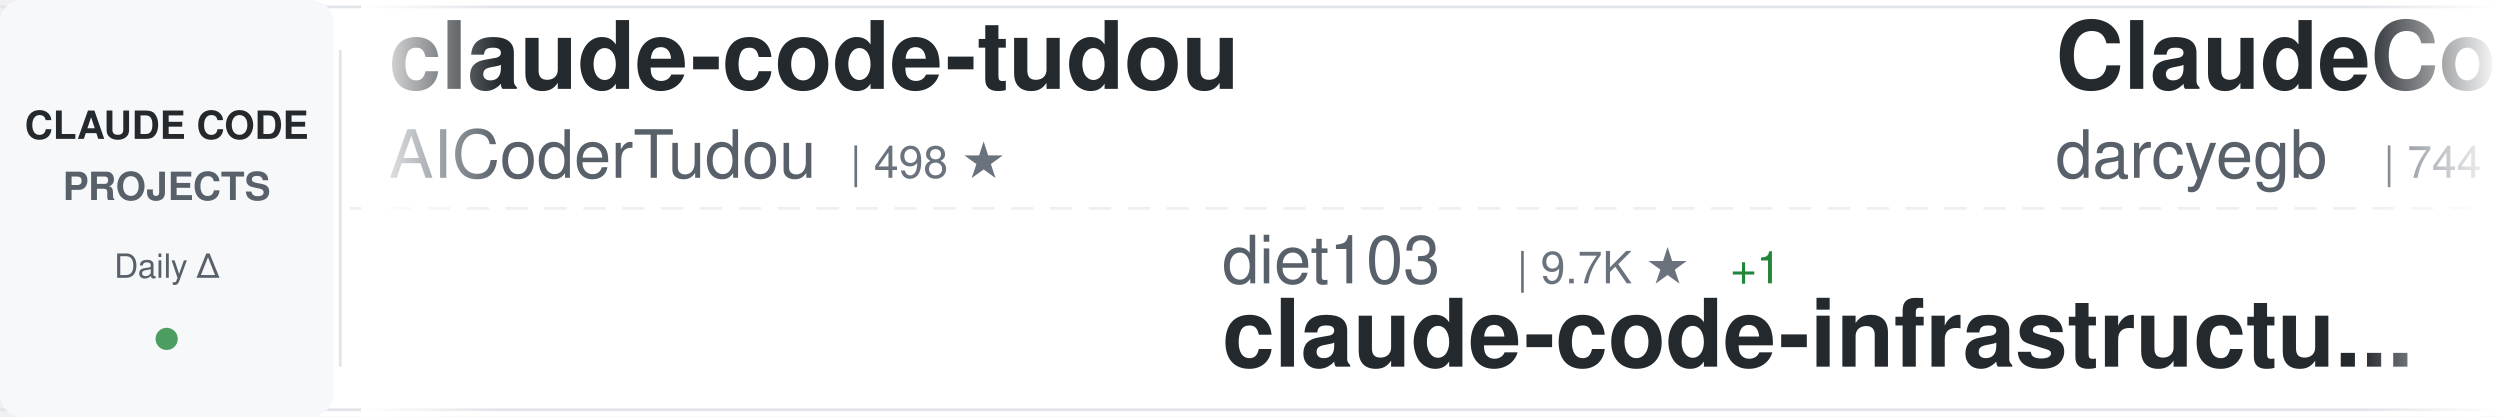
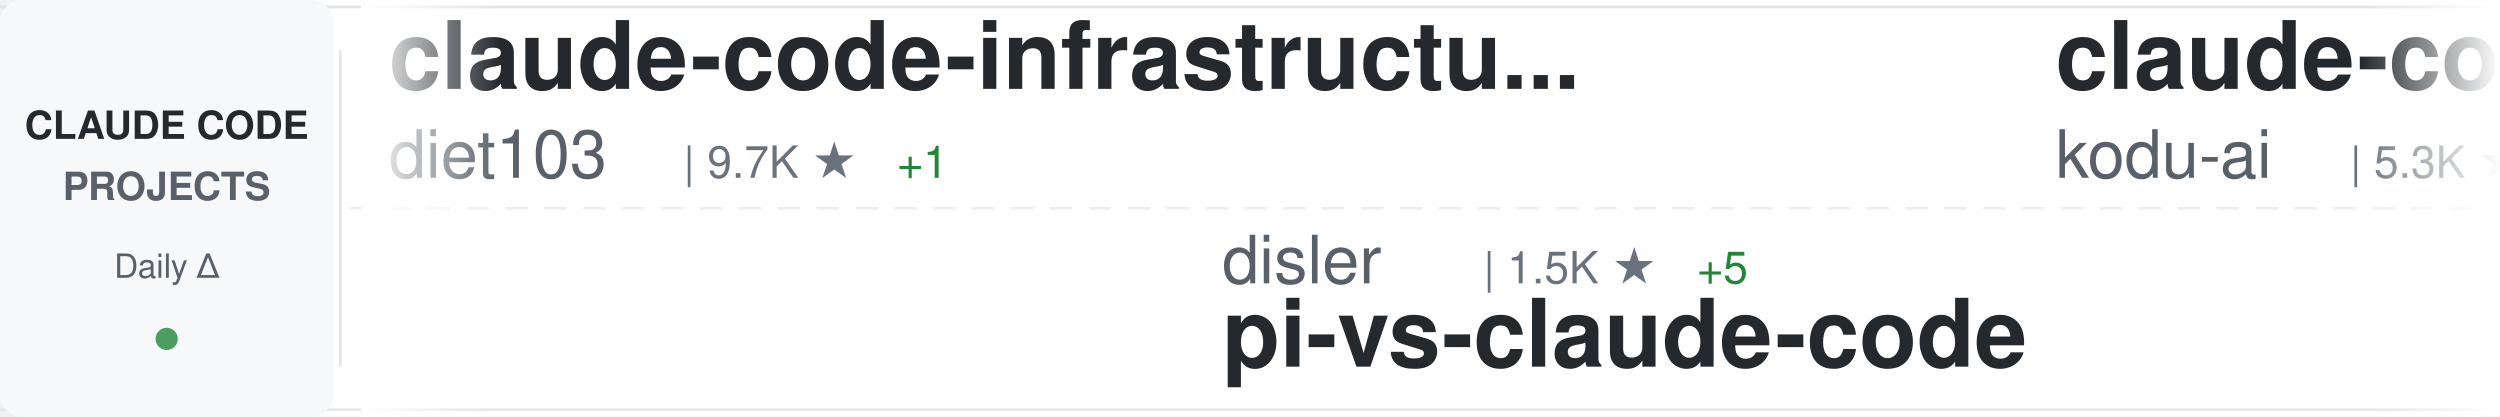
<svg xmlns="http://www.w3.org/2000/svg" width="900" height="150">
  <defs>
    <linearGradient id="awesomeLeftFade" x1="0%" y1="0%" x2="100%" y2="0%">
      <stop offset="0%" style="stop-color:#ffffff;stop-opacity:1" />
      <stop offset="100%" style="stop-color:#ffffff;stop-opacity:0" />
    </linearGradient>
    <linearGradient id="awesomeRightFade" x1="0%" y1="0%" x2="100%" y2="0%">
      <stop offset="0%" style="stop-color:#ffffff;stop-opacity:0" />
      <stop offset="100%" style="stop-color:#ffffff;stop-opacity:1" />
    </linearGradient>
  </defs>
  <rect width="900" height="150" fill="#ffffff" rx="8" />
  <rect x="0" y="2" width="900" height="1" fill="#e1e4e8" />
  <rect x="0" y="147" width="900" height="1" fill="#e1e4e8" />
  <line x1="0" y1="75" x2="900" y2="75" stroke="#e1e4e8" stroke-width="1" stroke-dasharray="8 6" opacity="0.6" />
  <rect x="0" y="0" width="120" height="150" fill="#f6f8fa" rx="8" />
  <text x="60" y="50" font-family="-apple-system, BlinkMacSystemFont, 'Segoe UI', Helvetica, Arial, sans-serif" font-size="14" font-weight="600" fill="#24292e" text-anchor="middle">CLAUDE CODE</text>
  <text x="60" y="72" font-family="-apple-system, BlinkMacSystemFont, 'Segoe UI', Helvetica, Arial, sans-serif" font-size="14" font-weight="600" fill="#586069" text-anchor="middle">PROJECTS</text>
  <text x="60" y="100" font-family="-apple-system, BlinkMacSystemFont, 'Segoe UI', Helvetica, Arial, sans-serif" font-size="12" font-weight="500" fill="#586069" text-anchor="middle">Daily Δ</text>
  <circle cx="60" cy="122" r="4" fill="#22863a" opacity="0.8" />
  <rect x="122" y="18" width="1" height="114" fill="#e1e4e8" />
  <clipPath id="awesomeTickerClip">
    <rect x="130" y="0" width="770" height="150" />
  </clipPath>
  <g clip-path="url(#awesomeTickerClip)">
    <g id="awesomeTickerItems">
      <animateTransform attributeName="transform" attributeType="XML" type="translate" from="0 0" to="-3000 0" dur="54s" repeatCount="indefinite" />
      <g transform="translate(0, 0)">
-         <text x="140" y="32" font-family="-apple-system, BlinkMacSystemFont, 'Segoe UI', Helvetica, Arial, sans-serif" font-size="34" font-weight="600" fill="#24292e">claude-code-tudou</text>
-         <text x="140" y="64" font-family="-apple-system, BlinkMacSystemFont, 'Segoe UI', Helvetica, Arial, sans-serif" font-size="24" font-weight="400" fill="#586069">AICoderTudou</text>
-         <text x="306" y="64" font-family="-apple-system, BlinkMacSystemFont, 'Segoe UI', Helvetica, Arial, sans-serif" font-size="16" font-weight="500" fill="#6a737d">| 498 ★</text>
+         <text x="140" y="32" font-family="-apple-system, BlinkMacSystemFont, 'Segoe UI', Helvetica, Arial, sans-serif" font-size="34" font-weight="600" fill="#24292e">claude-code-infrastructu...</text>
+         <text x="140" y="64" font-family="-apple-system, BlinkMacSystemFont, 'Segoe UI', Helvetica, Arial, sans-serif" font-size="24" font-weight="400" fill="#586069">diet103</text>
+         <text x="246" y="64" font-family="-apple-system, BlinkMacSystemFont, 'Segoe UI', Helvetica, Arial, sans-serif" font-size="16" font-weight="500" fill="#6a737d">| 9.7K ★</text>
+         <text x="323" y="64" font-family="-apple-system, BlinkMacSystemFont, 'Segoe UI', Helvetica, Arial, sans-serif" font-size="16" font-weight="500" fill="#22863a"> +1</text>
      </g>
      <g transform="translate(300, 0)">
-         <text x="140" y="102" font-family="-apple-system, BlinkMacSystemFont, 'Segoe UI', Helvetica, Arial, sans-serif" font-size="24" font-weight="400" fill="#586069">diet103</text>
-         <text x="246" y="102" font-family="-apple-system, BlinkMacSystemFont, 'Segoe UI', Helvetica, Arial, sans-serif" font-size="16" font-weight="500" fill="#6a737d">| 9.7K ★</text>
-         <text x="323" y="102" font-family="-apple-system, BlinkMacSystemFont, 'Segoe UI', Helvetica, Arial, sans-serif" font-size="16" font-weight="500" fill="#22863a"> +1</text>
-         <text x="140" y="132" font-family="-apple-system, BlinkMacSystemFont, 'Segoe UI', Helvetica, Arial, sans-serif" font-size="34" font-weight="600" fill="#24292e">claude-code-infrastructu...</text>
+         <text x="140" y="102" font-family="-apple-system, BlinkMacSystemFont, 'Segoe UI', Helvetica, Arial, sans-serif" font-size="24" font-weight="400" fill="#586069">disler</text>
+         <text x="234" y="102" font-family="-apple-system, BlinkMacSystemFont, 'Segoe UI', Helvetica, Arial, sans-serif" font-size="16" font-weight="500" fill="#6a737d">| 1.5K ★</text>
+         <text x="311" y="102" font-family="-apple-system, BlinkMacSystemFont, 'Segoe UI', Helvetica, Arial, sans-serif" font-size="16" font-weight="500" fill="#22863a"> +5</text>
+         <text x="140" y="132" font-family="-apple-system, BlinkMacSystemFont, 'Segoe UI', Helvetica, Arial, sans-serif" font-size="34" font-weight="600" fill="#24292e">pi-vs-claude-code</text>
      </g>
      <g transform="translate(600, 0)">
-         <text x="140" y="32" font-family="-apple-system, BlinkMacSystemFont, 'Segoe UI', Helvetica, Arial, sans-serif" font-size="34" font-weight="600" fill="#24292e">ClaudeCodeAgents</text>
-         <text x="140" y="64" font-family="-apple-system, BlinkMacSystemFont, 'Segoe UI', Helvetica, Arial, sans-serif" font-size="24" font-weight="400" fill="#586069">darcyegb</text>
-         <text x="258" y="64" font-family="-apple-system, BlinkMacSystemFont, 'Segoe UI', Helvetica, Arial, sans-serif" font-size="16" font-weight="500" fill="#6a737d">| 744 ★</text>
+         <text x="140" y="32" font-family="-apple-system, BlinkMacSystemFont, 'Segoe UI', Helvetica, Arial, sans-serif" font-size="34" font-weight="600" fill="#24292e">claude-coder</text>
+         <text x="140" y="64" font-family="-apple-system, BlinkMacSystemFont, 'Segoe UI', Helvetica, Arial, sans-serif" font-size="24" font-weight="400" fill="#586069">kodu-ai</text>
+         <text x="246" y="64" font-family="-apple-system, BlinkMacSystemFont, 'Segoe UI', Helvetica, Arial, sans-serif" font-size="16" font-weight="500" fill="#6a737d">| 5.3K ★</text>
      </g>
      <g transform="translate(900, 0)">
-         <text x="140" y="102" font-family="-apple-system, BlinkMacSystemFont, 'Segoe UI', Helvetica, Arial, sans-serif" font-size="24" font-weight="400" fill="#586069">Pimzino</text>
-         <text x="246" y="102" font-family="-apple-system, BlinkMacSystemFont, 'Segoe UI', Helvetica, Arial, sans-serif" font-size="16" font-weight="500" fill="#6a737d">| 3.8K ★</text>
-         <text x="323" y="102" font-family="-apple-system, BlinkMacSystemFont, 'Segoe UI', Helvetica, Arial, sans-serif" font-size="16" font-weight="500" fill="#22863a"> +1</text>
-         <text x="140" y="132" font-family="-apple-system, BlinkMacSystemFont, 'Segoe UI', Helvetica, Arial, sans-serif" font-size="34" font-weight="600" fill="#24292e">claude-code-spec-workflo...</text>
+         <text x="140" y="102" font-family="-apple-system, BlinkMacSystemFont, 'Segoe UI', Helvetica, Arial, sans-serif" font-size="24" font-weight="400" fill="#586069">sugyan</text>
+         <text x="234" y="102" font-family="-apple-system, BlinkMacSystemFont, 'Segoe UI', Helvetica, Arial, sans-serif" font-size="16" font-weight="500" fill="#6a737d">| 1.1K ★</text>
+         <text x="311" y="102" font-family="-apple-system, BlinkMacSystemFont, 'Segoe UI', Helvetica, Arial, sans-serif" font-size="16" font-weight="500" fill="#22863a"> +2</text>
+         <text x="140" y="132" font-family="-apple-system, BlinkMacSystemFont, 'Segoe UI', Helvetica, Arial, sans-serif" font-size="34" font-weight="600" fill="#24292e">claude-code-webui</text>
      </g>
      <g transform="translate(1200, 0)">
-         <text x="140" y="32" font-family="-apple-system, BlinkMacSystemFont, 'Segoe UI', Helvetica, Arial, sans-serif" font-size="34" font-weight="600" fill="#24292e">claude-code-from-scratch</text>
-         <text x="140" y="64" font-family="-apple-system, BlinkMacSystemFont, 'Segoe UI', Helvetica, Arial, sans-serif" font-size="24" font-weight="400" fill="#586069">Windy3f3f3f3f</text>
-         <text x="318" y="64" font-family="-apple-system, BlinkMacSystemFont, 'Segoe UI', Helvetica, Arial, sans-serif" font-size="16" font-weight="500" fill="#6a737d">| 2.2K ★</text>
-         <text x="395" y="64" font-family="-apple-system, BlinkMacSystemFont, 'Segoe UI', Helvetica, Arial, sans-serif" font-size="16" font-weight="500" fill="#22863a"> +19</text>
+         <text x="140" y="32" font-family="-apple-system, BlinkMacSystemFont, 'Segoe UI', Helvetica, Arial, sans-serif" font-size="34" font-weight="600" fill="#24292e">claude-code-hooks-master...</text>
+         <text x="140" y="64" font-family="-apple-system, BlinkMacSystemFont, 'Segoe UI', Helvetica, Arial, sans-serif" font-size="24" font-weight="400" fill="#586069">disler</text>
+         <text x="234" y="64" font-family="-apple-system, BlinkMacSystemFont, 'Segoe UI', Helvetica, Arial, sans-serif" font-size="16" font-weight="500" fill="#6a737d">| 3.8K ★</text>
+         <text x="311" y="64" font-family="-apple-system, BlinkMacSystemFont, 'Segoe UI', Helvetica, Arial, sans-serif" font-size="16" font-weight="500" fill="#22863a"> +1</text>
      </g>
      <g transform="translate(1500, 0)">
-         <text x="140" y="102" font-family="-apple-system, BlinkMacSystemFont, 'Segoe UI', Helvetica, Arial, sans-serif" font-size="24" font-weight="400" fill="#586069">pedrohcgs</text>
-         <text x="270" y="102" font-family="-apple-system, BlinkMacSystemFont, 'Segoe UI', Helvetica, Arial, sans-serif" font-size="16" font-weight="500" fill="#6a737d">| 1.4K ★</text>
-         <text x="347" y="102" font-family="-apple-system, BlinkMacSystemFont, 'Segoe UI', Helvetica, Arial, sans-serif" font-size="16" font-weight="500" fill="#22863a"> +6</text>
-         <text x="140" y="132" font-family="-apple-system, BlinkMacSystemFont, 'Segoe UI', Helvetica, Arial, sans-serif" font-size="34" font-weight="600" fill="#24292e">claude-code-my-workflow</text>
+         <text x="140" y="102" font-family="-apple-system, BlinkMacSystemFont, 'Segoe UI', Helvetica, Arial, sans-serif" font-size="24" font-weight="400" fill="#586069">wanshuiyin</text>
+         <text x="282" y="102" font-family="-apple-system, BlinkMacSystemFont, 'Segoe UI', Helvetica, Arial, sans-serif" font-size="16" font-weight="500" fill="#6a737d">| 13.2K ★</text>
+         <text x="368" y="102" font-family="-apple-system, BlinkMacSystemFont, 'Segoe UI', Helvetica, Arial, sans-serif" font-size="16" font-weight="500" fill="#22863a"> +46</text>
+         <text x="140" y="132" font-family="-apple-system, BlinkMacSystemFont, 'Segoe UI', Helvetica, Arial, sans-serif" font-size="34" font-weight="600" fill="#24292e">Auto-claude-code-researc...</text>
      </g>
      <g transform="translate(1800, 0)">
-         <text x="140" y="32" font-family="-apple-system, BlinkMacSystemFont, 'Segoe UI', Helvetica, Arial, sans-serif" font-size="34" font-weight="600" fill="#24292e">awesome-claude-code</text>
-         <text x="140" y="64" font-family="-apple-system, BlinkMacSystemFont, 'Segoe UI', Helvetica, Arial, sans-serif" font-size="24" font-weight="400" fill="#586069">jqueryscript</text>
-         <text x="306" y="64" font-family="-apple-system, BlinkMacSystemFont, 'Segoe UI', Helvetica, Arial, sans-serif" font-size="16" font-weight="500" fill="#6a737d">| 460 ★</text>
-         <text x="374" y="64" font-family="-apple-system, BlinkMacSystemFont, 'Segoe UI', Helvetica, Arial, sans-serif" font-size="16" font-weight="500" fill="#22863a"> +1</text>
+         <text x="140" y="32" font-family="-apple-system, BlinkMacSystemFont, 'Segoe UI', Helvetica, Arial, sans-serif" font-size="34" font-weight="600" fill="#24292e">free-claude-code</text>
+         <text x="140" y="64" font-family="-apple-system, BlinkMacSystemFont, 'Segoe UI', Helvetica, Arial, sans-serif" font-size="24" font-weight="400" fill="#586069">Alishahryar1</text>
+         <text x="306" y="64" font-family="-apple-system, BlinkMacSystemFont, 'Segoe UI', Helvetica, Arial, sans-serif" font-size="16" font-weight="500" fill="#6a737d">| 39.4K ★</text>
+         <text x="392" y="64" font-family="-apple-system, BlinkMacSystemFont, 'Segoe UI', Helvetica, Arial, sans-serif" font-size="16" font-weight="500" fill="#22863a"> +181</text>
      </g>
      <g transform="translate(2100, 0)">
-         <text x="140" y="102" font-family="-apple-system, BlinkMacSystemFont, 'Segoe UI', Helvetica, Arial, sans-serif" font-size="24" font-weight="400" fill="#586069">repowise-dev</text>
-         <text x="306" y="102" font-family="-apple-system, BlinkMacSystemFont, 'Segoe UI', Helvetica, Arial, sans-serif" font-size="16" font-weight="500" fill="#6a737d">| 1.1K ★</text>
-         <text x="140" y="132" font-family="-apple-system, BlinkMacSystemFont, 'Segoe UI', Helvetica, Arial, sans-serif" font-size="34" font-weight="600" fill="#24292e">claude-code-prompts</text>
+         <text x="140" y="102" font-family="-apple-system, BlinkMacSystemFont, 'Segoe UI', Helvetica, Arial, sans-serif" font-size="24" font-weight="400" fill="#586069">RichardAtCT</text>
+         <text x="294" y="102" font-family="-apple-system, BlinkMacSystemFont, 'Segoe UI', Helvetica, Arial, sans-serif" font-size="16" font-weight="500" fill="#6a737d">| 2.7K ★</text>
+         <text x="140" y="132" font-family="-apple-system, BlinkMacSystemFont, 'Segoe UI', Helvetica, Arial, sans-serif" font-size="34" font-weight="600" fill="#24292e">claude-code-telegram</text>
      </g>
      <g transform="translate(2400, 0)">
-         <text x="140" y="32" font-family="-apple-system, BlinkMacSystemFont, 'Segoe UI', Helvetica, Arial, sans-serif" font-size="34" font-weight="600" fill="#24292e">claude-code-tips</text>
-         <text x="140" y="64" font-family="-apple-system, BlinkMacSystemFont, 'Segoe UI', Helvetica, Arial, sans-serif" font-size="24" font-weight="400" fill="#586069">ykdojo</text>
-         <text x="234" y="64" font-family="-apple-system, BlinkMacSystemFont, 'Segoe UI', Helvetica, Arial, sans-serif" font-size="16" font-weight="500" fill="#6a737d">| 9.1K ★</text>
-         <text x="311" y="64" font-family="-apple-system, BlinkMacSystemFont, 'Segoe UI', Helvetica, Arial, sans-serif" font-size="16" font-weight="500" fill="#22863a"> +37</text>
+         <text x="140" y="32" font-family="-apple-system, BlinkMacSystemFont, 'Segoe UI', Helvetica, Arial, sans-serif" font-size="34" font-weight="600" fill="#24292e">Claude-Code</text>
+         <text x="140" y="64" font-family="-apple-system, BlinkMacSystemFont, 'Segoe UI', Helvetica, Arial, sans-serif" font-size="24" font-weight="400" fill="#586069">pengchengneo</text>
+         <text x="306" y="64" font-family="-apple-system, BlinkMacSystemFont, 'Segoe UI', Helvetica, Arial, sans-serif" font-size="16" font-weight="500" fill="#6a737d">| 1.6K ★</text>
+         <text x="383" y="64" font-family="-apple-system, BlinkMacSystemFont, 'Segoe UI', Helvetica, Arial, sans-serif" font-size="16" font-weight="500" fill="#22863a"> +2</text>
      </g>
      <g transform="translate(2700, 0)">
-         <text x="140" y="102" font-family="-apple-system, BlinkMacSystemFont, 'Segoe UI', Helvetica, Arial, sans-serif" font-size="24" font-weight="400" fill="#586069">edmund-io</text>
-         <text x="270" y="102" font-family="-apple-system, BlinkMacSystemFont, 'Segoe UI', Helvetica, Arial, sans-serif" font-size="16" font-weight="500" fill="#6a737d">| 1.5K ★</text>
-         <text x="347" y="102" font-family="-apple-system, BlinkMacSystemFont, 'Segoe UI', Helvetica, Arial, sans-serif" font-size="16" font-weight="500" fill="#22863a"> +1</text>
-         <text x="140" y="132" font-family="-apple-system, BlinkMacSystemFont, 'Segoe UI', Helvetica, Arial, sans-serif" font-size="34" font-weight="600" fill="#24292e">edmunds-claude-code</text>
+         <text x="140" y="102" font-family="-apple-system, BlinkMacSystemFont, 'Segoe UI', Helvetica, Arial, sans-serif" font-size="24" font-weight="400" fill="#586069">alejandrobalderas</text>
+         <text x="366" y="102" font-family="-apple-system, BlinkMacSystemFont, 'Segoe UI', Helvetica, Arial, sans-serif" font-size="16" font-weight="500" fill="#6a737d">| 2.6K ★</text>
+         <text x="443" y="102" font-family="-apple-system, BlinkMacSystemFont, 'Segoe UI', Helvetica, Arial, sans-serif" font-size="16" font-weight="500" fill="#22863a"> +154</text>
+         <text x="140" y="132" font-family="-apple-system, BlinkMacSystemFont, 'Segoe UI', Helvetica, Arial, sans-serif" font-size="34" font-weight="600" fill="#24292e">claude-code-from-source</text>
      </g>
      <g transform="translate(3000, 0)">
-         <text x="140" y="32" font-family="-apple-system, BlinkMacSystemFont, 'Segoe UI', Helvetica, Arial, sans-serif" font-size="34" font-weight="600" fill="#24292e">claude-code-tudou</text>
-         <text x="140" y="64" font-family="-apple-system, BlinkMacSystemFont, 'Segoe UI', Helvetica, Arial, sans-serif" font-size="24" font-weight="400" fill="#586069">AICoderTudou</text>
-         <text x="306" y="64" font-family="-apple-system, BlinkMacSystemFont, 'Segoe UI', Helvetica, Arial, sans-serif" font-size="16" font-weight="500" fill="#6a737d">| 498 ★</text>
+         <text x="140" y="32" font-family="-apple-system, BlinkMacSystemFont, 'Segoe UI', Helvetica, Arial, sans-serif" font-size="34" font-weight="600" fill="#24292e">claude-code-infrastructu...</text>
+         <text x="140" y="64" font-family="-apple-system, BlinkMacSystemFont, 'Segoe UI', Helvetica, Arial, sans-serif" font-size="24" font-weight="400" fill="#586069">diet103</text>
+         <text x="246" y="64" font-family="-apple-system, BlinkMacSystemFont, 'Segoe UI', Helvetica, Arial, sans-serif" font-size="16" font-weight="500" fill="#6a737d">| 9.7K ★</text>
+         <text x="323" y="64" font-family="-apple-system, BlinkMacSystemFont, 'Segoe UI', Helvetica, Arial, sans-serif" font-size="16" font-weight="500" fill="#22863a"> +1</text>
      </g>
      <g transform="translate(3300, 0)">
-         <text x="140" y="102" font-family="-apple-system, BlinkMacSystemFont, 'Segoe UI', Helvetica, Arial, sans-serif" font-size="24" font-weight="400" fill="#586069">diet103</text>
-         <text x="246" y="102" font-family="-apple-system, BlinkMacSystemFont, 'Segoe UI', Helvetica, Arial, sans-serif" font-size="16" font-weight="500" fill="#6a737d">| 9.7K ★</text>
-         <text x="323" y="102" font-family="-apple-system, BlinkMacSystemFont, 'Segoe UI', Helvetica, Arial, sans-serif" font-size="16" font-weight="500" fill="#22863a"> +1</text>
-         <text x="140" y="132" font-family="-apple-system, BlinkMacSystemFont, 'Segoe UI', Helvetica, Arial, sans-serif" font-size="34" font-weight="600" fill="#24292e">claude-code-infrastructu...</text>
+         <text x="140" y="102" font-family="-apple-system, BlinkMacSystemFont, 'Segoe UI', Helvetica, Arial, sans-serif" font-size="24" font-weight="400" fill="#586069">disler</text>
+         <text x="234" y="102" font-family="-apple-system, BlinkMacSystemFont, 'Segoe UI', Helvetica, Arial, sans-serif" font-size="16" font-weight="500" fill="#6a737d">| 1.5K ★</text>
+         <text x="311" y="102" font-family="-apple-system, BlinkMacSystemFont, 'Segoe UI', Helvetica, Arial, sans-serif" font-size="16" font-weight="500" fill="#22863a"> +5</text>
+         <text x="140" y="132" font-family="-apple-system, BlinkMacSystemFont, 'Segoe UI', Helvetica, Arial, sans-serif" font-size="34" font-weight="600" fill="#24292e">pi-vs-claude-code</text>
      </g>
      <g transform="translate(3600, 0)">
-         <text x="140" y="32" font-family="-apple-system, BlinkMacSystemFont, 'Segoe UI', Helvetica, Arial, sans-serif" font-size="34" font-weight="600" fill="#24292e">ClaudeCodeAgents</text>
-         <text x="140" y="64" font-family="-apple-system, BlinkMacSystemFont, 'Segoe UI', Helvetica, Arial, sans-serif" font-size="24" font-weight="400" fill="#586069">darcyegb</text>
-         <text x="258" y="64" font-family="-apple-system, BlinkMacSystemFont, 'Segoe UI', Helvetica, Arial, sans-serif" font-size="16" font-weight="500" fill="#6a737d">| 744 ★</text>
+         <text x="140" y="32" font-family="-apple-system, BlinkMacSystemFont, 'Segoe UI', Helvetica, Arial, sans-serif" font-size="34" font-weight="600" fill="#24292e">claude-coder</text>
+         <text x="140" y="64" font-family="-apple-system, BlinkMacSystemFont, 'Segoe UI', Helvetica, Arial, sans-serif" font-size="24" font-weight="400" fill="#586069">kodu-ai</text>
+         <text x="246" y="64" font-family="-apple-system, BlinkMacSystemFont, 'Segoe UI', Helvetica, Arial, sans-serif" font-size="16" font-weight="500" fill="#6a737d">| 5.3K ★</text>
      </g>
      <g transform="translate(3900, 0)">
-         <text x="140" y="102" font-family="-apple-system, BlinkMacSystemFont, 'Segoe UI', Helvetica, Arial, sans-serif" font-size="24" font-weight="400" fill="#586069">Pimzino</text>
-         <text x="246" y="102" font-family="-apple-system, BlinkMacSystemFont, 'Segoe UI', Helvetica, Arial, sans-serif" font-size="16" font-weight="500" fill="#6a737d">| 3.8K ★</text>
-         <text x="323" y="102" font-family="-apple-system, BlinkMacSystemFont, 'Segoe UI', Helvetica, Arial, sans-serif" font-size="16" font-weight="500" fill="#22863a"> +1</text>
-         <text x="140" y="132" font-family="-apple-system, BlinkMacSystemFont, 'Segoe UI', Helvetica, Arial, sans-serif" font-size="34" font-weight="600" fill="#24292e">claude-code-spec-workflo...</text>
+         <text x="140" y="102" font-family="-apple-system, BlinkMacSystemFont, 'Segoe UI', Helvetica, Arial, sans-serif" font-size="24" font-weight="400" fill="#586069">sugyan</text>
+         <text x="234" y="102" font-family="-apple-system, BlinkMacSystemFont, 'Segoe UI', Helvetica, Arial, sans-serif" font-size="16" font-weight="500" fill="#6a737d">| 1.1K ★</text>
+         <text x="311" y="102" font-family="-apple-system, BlinkMacSystemFont, 'Segoe UI', Helvetica, Arial, sans-serif" font-size="16" font-weight="500" fill="#22863a"> +2</text>
+         <text x="140" y="132" font-family="-apple-system, BlinkMacSystemFont, 'Segoe UI', Helvetica, Arial, sans-serif" font-size="34" font-weight="600" fill="#24292e">claude-code-webui</text>
      </g>
    </g>
  </g>
  <rect x="130" y="0" width="50" height="150" fill="url(#awesomeLeftFade)" />
  <rect x="850" y="0" width="50" height="150" fill="url(#awesomeRightFade)" />
</svg>
